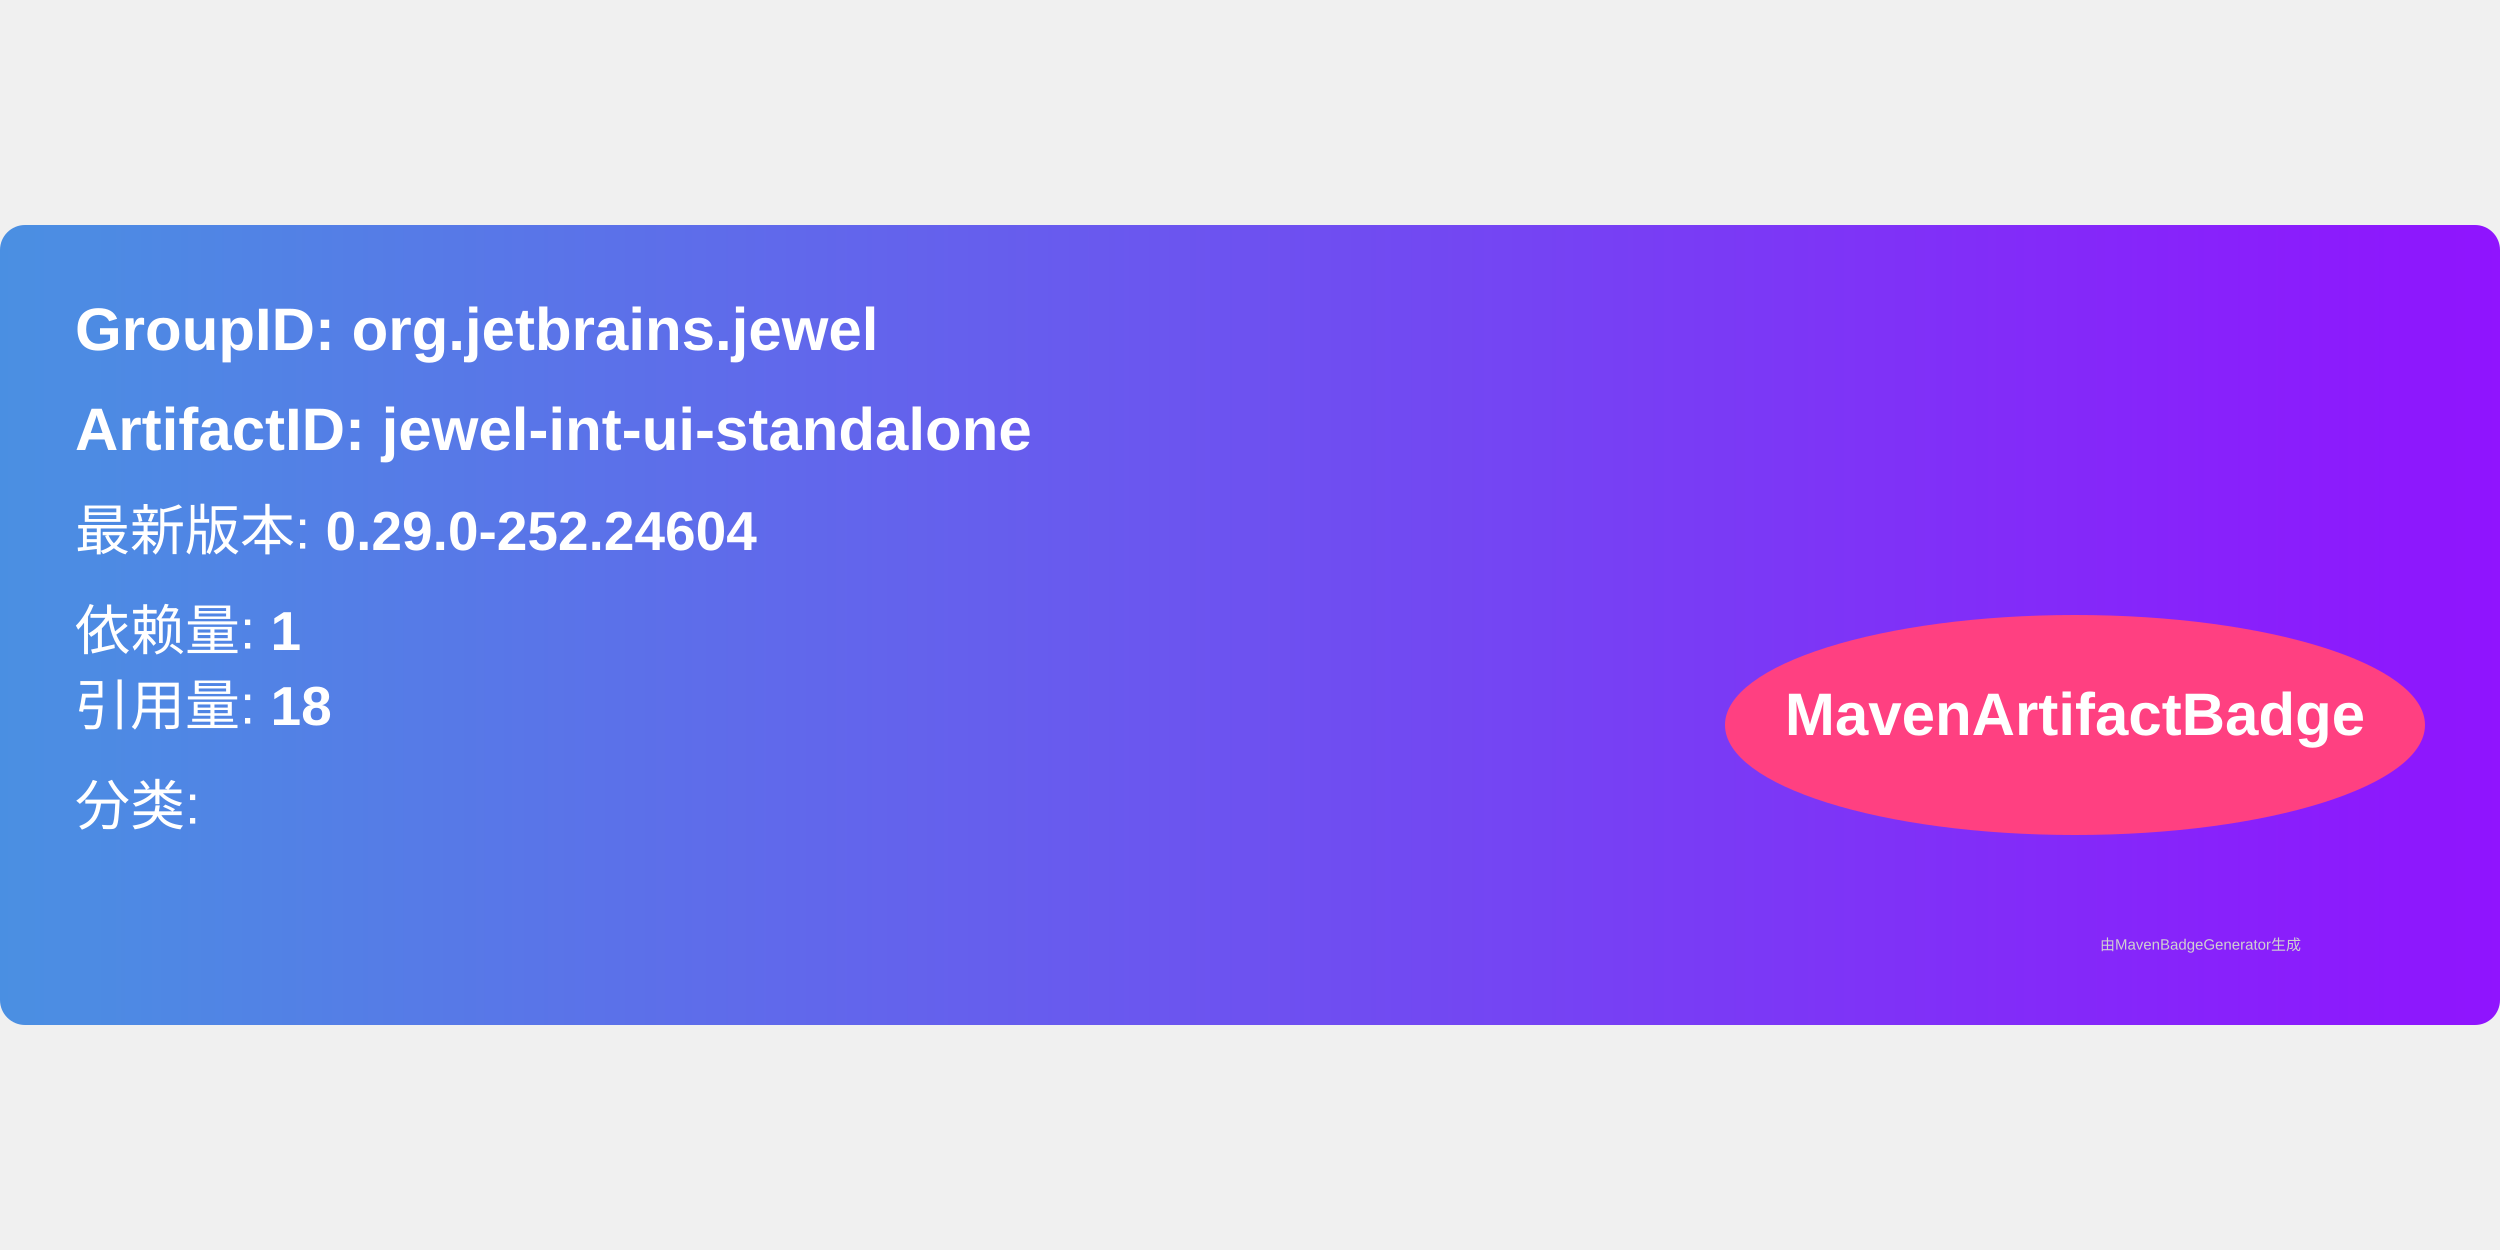
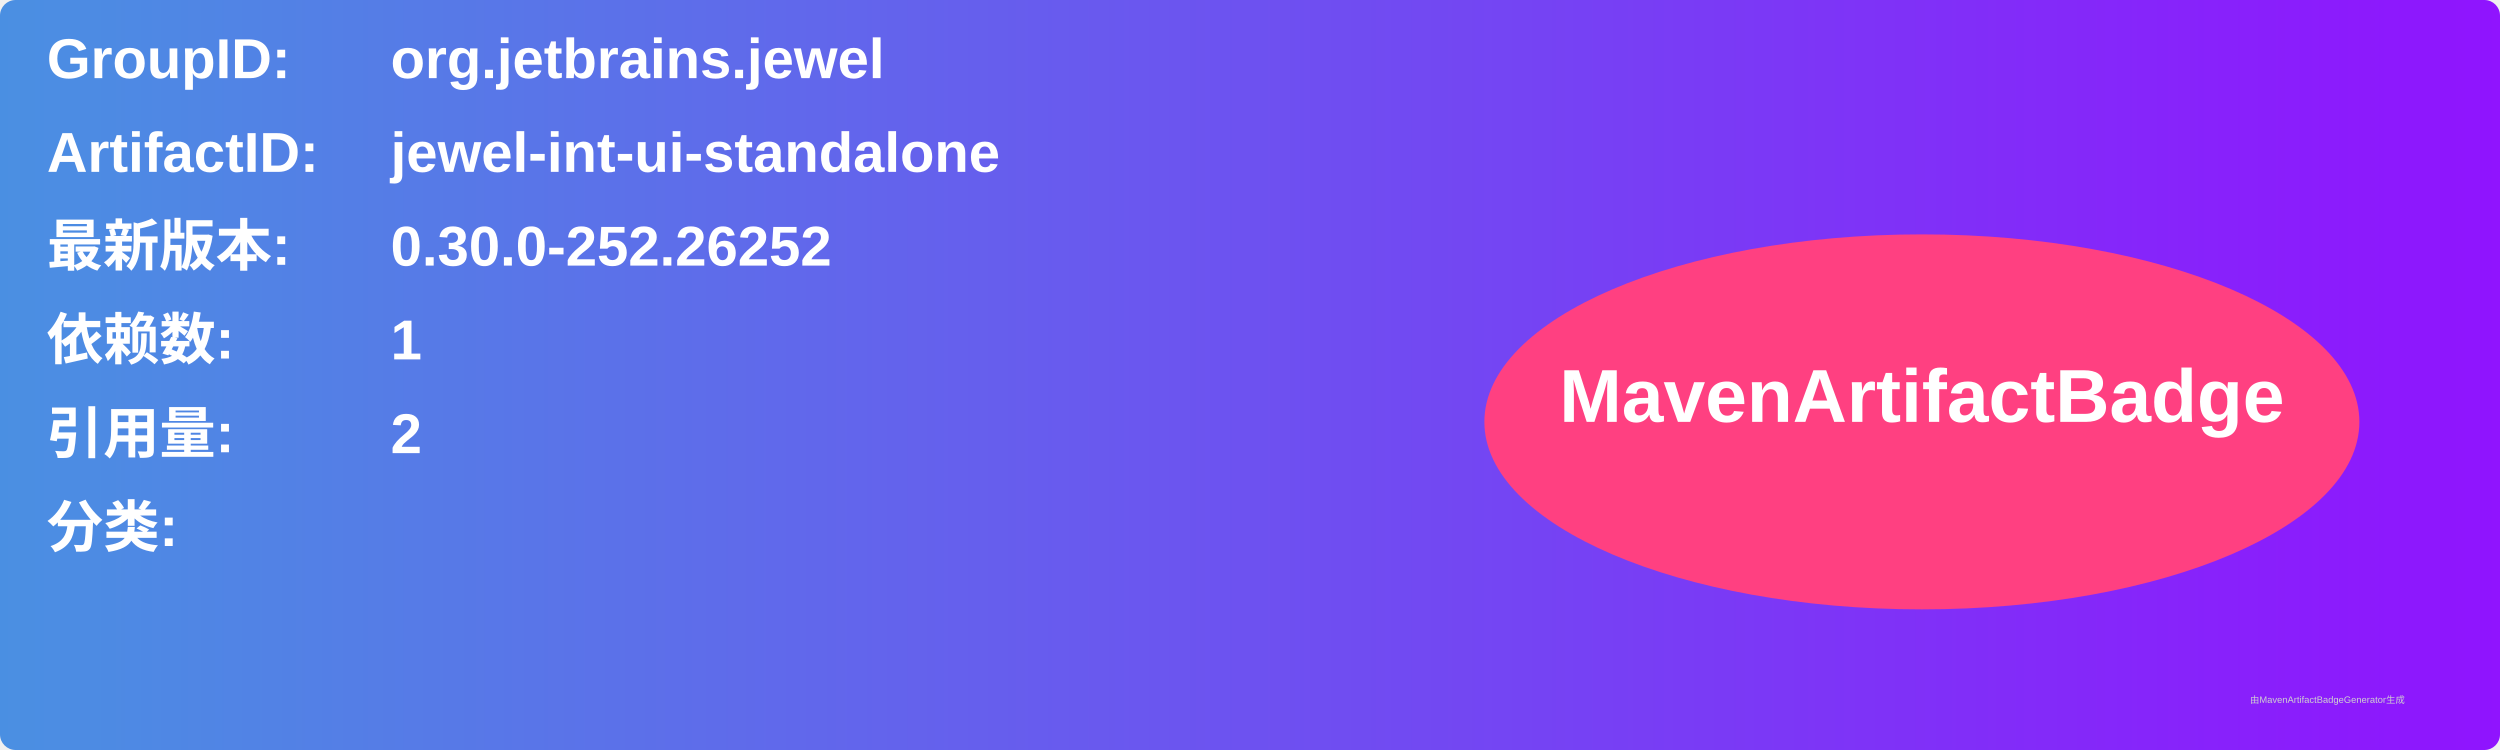
- <svg xmlns="http://www.w3.org/2000/svg" width="300" height="150" viewBox="0 0 500 160">
+ <svg xmlns="http://www.w3.org/2000/svg" width="800" height="240" viewBox="0 0 800 240">
  <linearGradient id="grad" x1="0%" y1="0%" x2="100%" y2="0%">
    <stop offset="0%" stop-color="#4a90e2" />
    <stop offset="100%" stop-color="#9013fe" />
  </linearGradient>
  <rect width="100%" height="100%" rx="5" ry="5" fill="url(#grad)" />
  <g transform="translate(15, 15)">
-     <text x="0" y="10" font-family="Arial" font-size="12" fill="white" font-weight="bold" width="260">
-       GroupID:   org.jetbrains.jewel
+     <text x="0" y="10" font-family="Arial" font-size="18" fill="white" font-weight="bold" width="260">GroupID:</text>
+     <text x="110" y="10" font-family="Arial" font-size="18" fill="white" font-weight="bold" width="460">org.jetbrains.jewel</text>
+     <text x="0" y="40" font-family="Arial" font-size="18" fill="white" font-weight="bold" width="260">ArtifactID:</text>
+     <text x="110" y="40" font-family="Arial" font-size="18" fill="white" font-weight="bold" width="460">jewel-int-ui-standalone</text>
+     <text x="0" y="70" font-family="Arial" font-size="18" fill="white" font-weight="bold">最新版本:</text>
+     <text x="110" y="70" font-family="Arial" font-size="18" fill="white" font-weight="bold">
+       <tspan font-weight="bold">0.30.0-252.26252</tspan>
    </text>
-     <text x="0" y="30" font-family="Arial" font-size="12" fill="white" font-weight="bold" width="260">
-       ArtifactID: jewel-int-ui-standalone
+     <text x="0" y="100" font-family="Arial" font-size="18" fill="white" font-weight="bold">依赖数: </text>
+     <text x="110" y="100" font-family="Arial" font-size="18" fill="white">
+       <tspan font-weight="bold">1</tspan>
    </text>
-     <text x="0" y="50" font-family="Arial" font-size="11" fill="white">
-       最新版本: <tspan font-weight="bold">0.29.0-252.24604</tspan>
+     <text x="0" y="130" font-family="Arial" font-size="18" fill="white" font-weight="bold">引用量: </text>
+     <text x="110" y="130" font-family="Arial" font-size="18" fill="white">
+       <tspan font-weight="bold">2</tspan>
    </text>
-     <text x="0" y="70" font-family="Arial" font-size="11" fill="white">
-       依赖量: <tspan font-weight="bold">1</tspan>
+     <text x="0" y="160" font-family="Arial" font-size="18" fill="white" font-weight="bold">分类:</text>
+     <text x="10" y="190" font-family="Arial" font-size="10" fill="white">
+       <tspan font-weight="bold" />
    </text>
-     <text x="0" y="85" font-family="Arial" font-size="11" fill="white">
-       引用量: <tspan font-weight="bold">18</tspan>
-     </text>
-     <text x="0" y="105" font-family="Arial" font-size="11" fill="white">
-       分类: <tspan font-weight="bold" />
-     </text>
-     <ellipse cx="400" cy="85" rx="70" ry="22" fill="#ff4081" />
-     <text x="400" y="87" text-anchor="middle" font-family="Arial" font-size="12" fill="white" font-weight="bold">MavenArtifactBadge</text>
+     <ellipse cx="600" cy="120" rx="140" ry="60" fill="#ff4081" />
+     <text x="600" y="120" text-anchor="middle" font-family="Arial" font-size="24" fill="white" font-weight="bold">MavenArtifactBadge</text>
  </g>
-   <text x="420" y="145" font-family="Arial" font-size="3" fill="#d0d0d0">
-     由MavenBadgeGenerator生成
-   </text>
+   <text x="720" y="225" font-family="Arial" font-size="3" fill="#d0d0d0">由MavenArtifactBadgeGenerator生成</text>
</svg>
